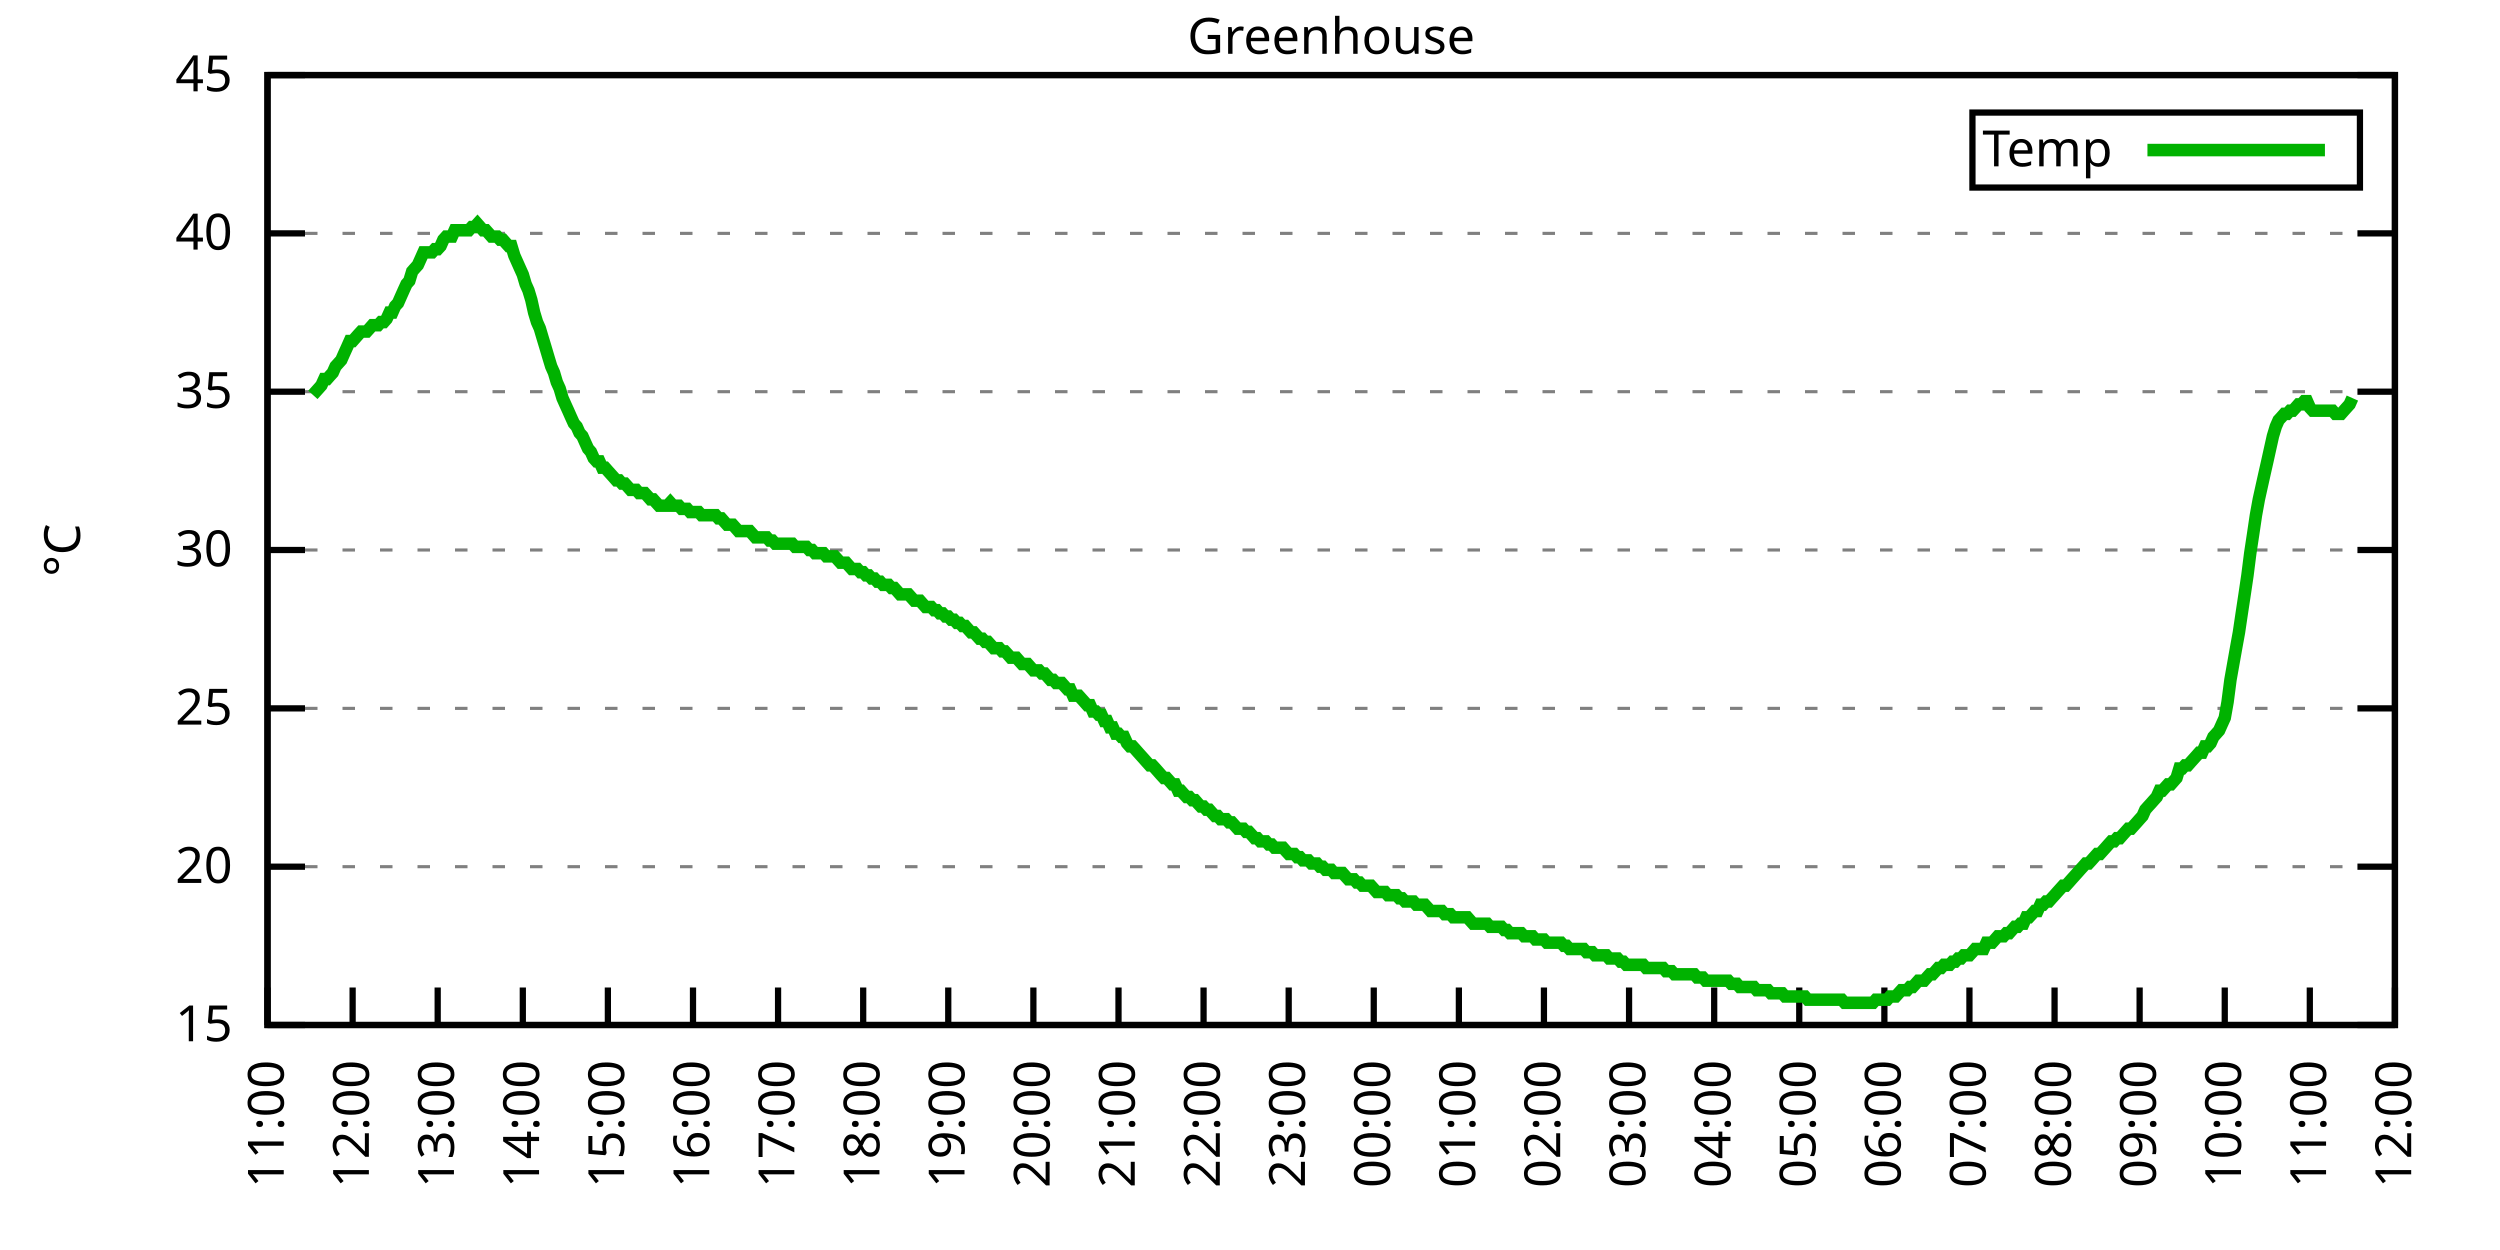
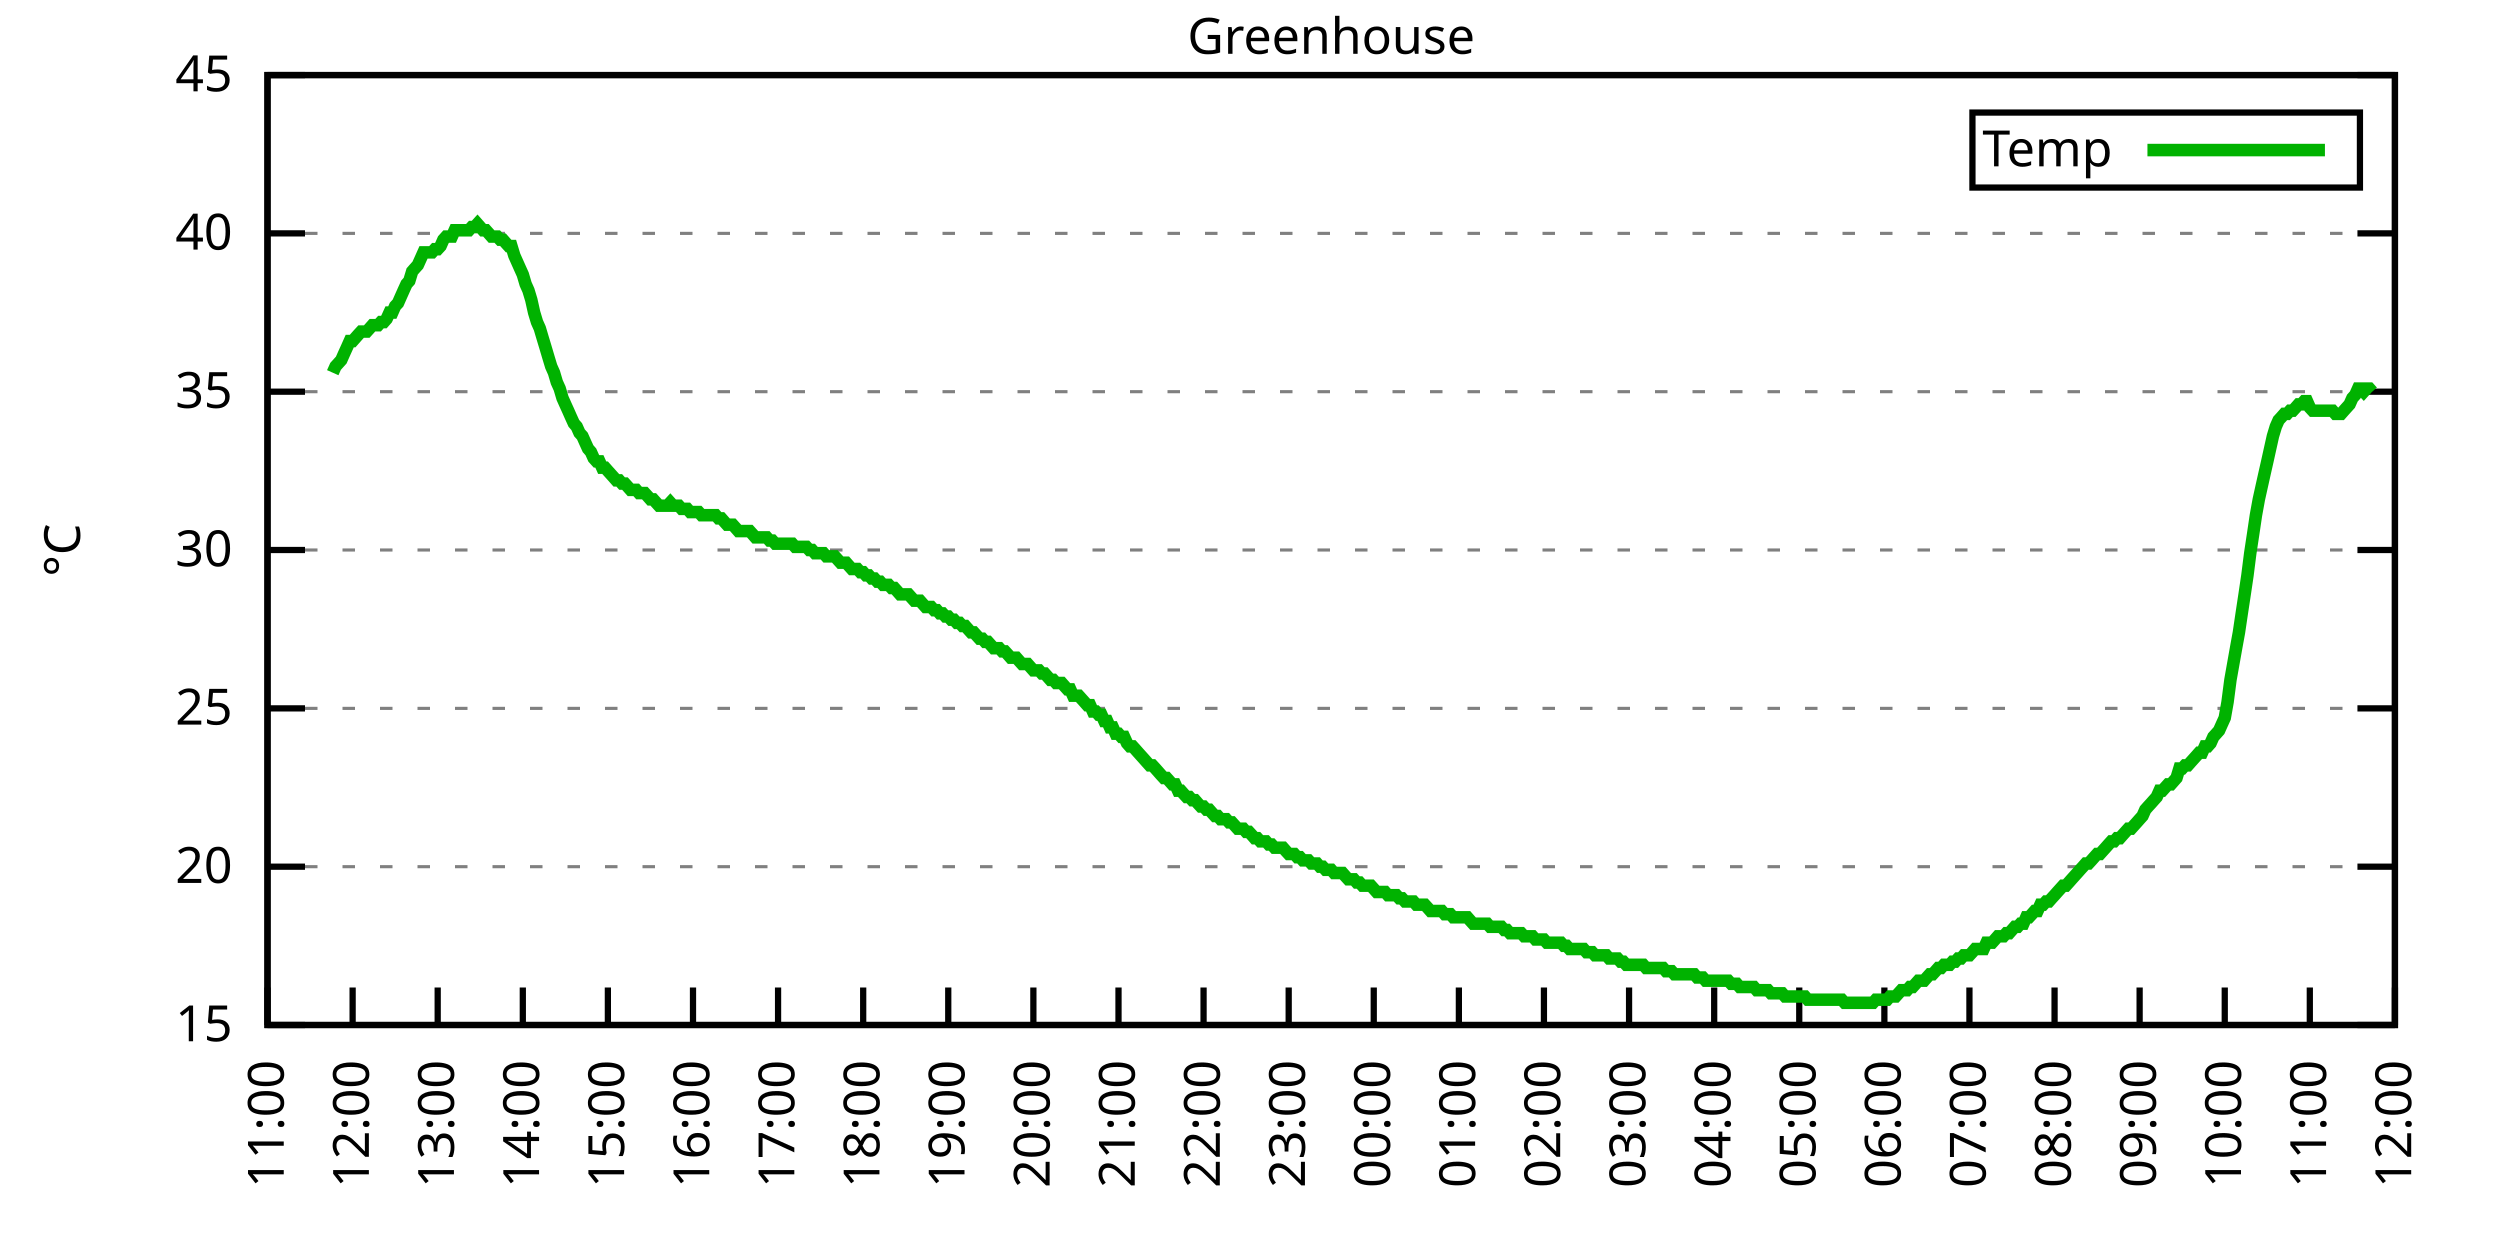
<svg xmlns="http://www.w3.org/2000/svg" xmlns:xlink="http://www.w3.org/1999/xlink" width="400" height="200" viewBox="0 0 400 200">
  <g id="gnuplot_canvas">
    <rect x="0" y="0" width="400" height="200" fill="none" />
    <defs>
      <circle id="gpDot" r="0.5" stroke-width="0.5" stroke="currentColor" />
      <path id="gpPt0" stroke-width="0.333" stroke="currentColor" d="M-1,0 h2 M0,-1 v2" />
      <path id="gpPt1" stroke-width="0.333" stroke="currentColor" d="M-1,-1 L1,1 M1,-1 L-1,1" />
      <path id="gpPt2" stroke-width="0.333" stroke="currentColor" d="M-1,0 L1,0 M0,-1 L0,1 M-1,-1 L1,1 M-1,1 L1,-1" />
      <rect id="gpPt3" stroke-width="0.333" stroke="currentColor" x="-1" y="-1" width="2" height="2" />
      <rect id="gpPt4" stroke-width="0.333" stroke="currentColor" fill="currentColor" x="-1" y="-1" width="2" height="2" />
      <circle id="gpPt5" stroke-width="0.333" stroke="currentColor" cx="0" cy="0" r="1" />
      <use xlink:href="#gpPt5" id="gpPt6" fill="currentColor" stroke="none" />
      <path id="gpPt7" stroke-width="0.333" stroke="currentColor" d="M0,-1.33 L-1.33,0.67 L1.33,0.67 z" />
      <use xlink:href="#gpPt7" id="gpPt8" fill="currentColor" stroke="none" />
      <use xlink:href="#gpPt7" id="gpPt9" stroke="currentColor" transform="rotate(180)" />
      <use xlink:href="#gpPt9" id="gpPt10" fill="currentColor" stroke="none" />
      <use xlink:href="#gpPt3" id="gpPt11" stroke="currentColor" transform="rotate(45)" />
      <use xlink:href="#gpPt11" id="gpPt12" fill="currentColor" stroke="none" />
      <path id="gpPt13" stroke-width="0.333" stroke="currentColor" d="M0,1.330 L1.265,0.411 L0.782,-1.067 L-0.782,-1.076 L-1.265,0.411 z" />
      <use xlink:href="#gpPt13" id="gpPt14" fill="currentColor" stroke="none" />
      <filter id="textbox" filterUnits="objectBoundingBox" x="0" y="0" height="1" width="1">
        <feFlood flood-color="white" flood-opacity="1" result="bgnd" />
        <feComposite in="SourceGraphic" in2="bgnd" operator="atop" />
      </filter>
      <filter id="greybox" filterUnits="objectBoundingBox" x="0" y="0" height="1" width="1">
        <feFlood flood-color="lightgrey" flood-opacity="1" result="grey" />
        <feComposite in="SourceGraphic" in2="grey" operator="atop" />
      </filter>
    </defs>
    <g fill="none" color="white" stroke="currentColor" stroke-width="1.00" stroke-linecap="butt" stroke-linejoin="miter">
</g>
    <g fill="none" color="black" stroke="currentColor" stroke-width="1.00" stroke-linecap="butt" stroke-linejoin="miter">
      <g stroke="none" shape-rendering="crispEdges">
        <polygon fill="rgb(255, 255, 255)" points="42.80,164.00 383.18,164.00 383.18,12.02 42.80,12.02 " />
      </g>
    </g>
    <g fill="none" color="black" stroke="currentColor" stroke-width="1.00" stroke-linecap="butt" stroke-linejoin="miter">
</g>
    <g fill="none" color="black" stroke="black" stroke-width="0.50" stroke-linecap="butt" stroke-linejoin="miter">
</g>
    <g fill="none" color="gray" stroke="currentColor" stroke-width="0.50" stroke-linecap="butt" stroke-linejoin="miter">
      <path stroke="gray" stroke-dasharray="2,4" class="gridline" d="M42.80,164.00 L383.19,164.00  " />
    </g>
    <g fill="none" color="gray" stroke="gray" stroke-width="1.00" stroke-linecap="butt" stroke-linejoin="miter">
</g>
    <g fill="none" color="black" stroke="currentColor" stroke-width="1.00" stroke-linecap="butt" stroke-linejoin="miter">
      <path stroke="black" d="M42.80,164.00 L48.80,164.00 M383.19,164.00 L377.19,164.00  " />
      <g transform="translate(37.20,166.60)" stroke="none" fill="black" font-family="Sans" font-size="8.00" text-anchor="end">
        <text>
          <tspan font-family="Sans"> 15</tspan>
        </text>
      </g>
    </g>
    <g fill="none" color="black" stroke="currentColor" stroke-width="1.00" stroke-linecap="butt" stroke-linejoin="miter">
</g>
    <g fill="none" color="black" stroke="black" stroke-width="0.50" stroke-linecap="butt" stroke-linejoin="miter">
</g>
    <g fill="none" color="gray" stroke="currentColor" stroke-width="0.50" stroke-linecap="butt" stroke-linejoin="miter">
      <path stroke="gray" stroke-dasharray="2,4" class="gridline" d="M42.80,138.67 L383.19,138.67  " />
    </g>
    <g fill="none" color="gray" stroke="gray" stroke-width="1.00" stroke-linecap="butt" stroke-linejoin="miter">
</g>
    <g fill="none" color="black" stroke="currentColor" stroke-width="1.00" stroke-linecap="butt" stroke-linejoin="miter">
      <path stroke="black" d="M42.80,138.67 L48.80,138.67 M383.19,138.67 L377.19,138.67  " />
      <g transform="translate(37.20,141.27)" stroke="none" fill="black" font-family="Sans" font-size="8.00" text-anchor="end">
        <text>
          <tspan font-family="Sans"> 20</tspan>
        </text>
      </g>
    </g>
    <g fill="none" color="black" stroke="currentColor" stroke-width="1.00" stroke-linecap="butt" stroke-linejoin="miter">
</g>
    <g fill="none" color="black" stroke="black" stroke-width="0.50" stroke-linecap="butt" stroke-linejoin="miter">
</g>
    <g fill="none" color="gray" stroke="currentColor" stroke-width="0.50" stroke-linecap="butt" stroke-linejoin="miter">
      <path stroke="gray" stroke-dasharray="2,4" class="gridline" d="M42.80,113.34 L383.19,113.34  " />
    </g>
    <g fill="none" color="gray" stroke="gray" stroke-width="1.00" stroke-linecap="butt" stroke-linejoin="miter">
</g>
    <g fill="none" color="black" stroke="currentColor" stroke-width="1.00" stroke-linecap="butt" stroke-linejoin="miter">
      <path stroke="black" d="M42.80,113.34 L48.80,113.34 M383.19,113.34 L377.19,113.34  " />
      <g transform="translate(37.20,115.94)" stroke="none" fill="black" font-family="Sans" font-size="8.00" text-anchor="end">
        <text>
          <tspan font-family="Sans"> 25</tspan>
        </text>
      </g>
    </g>
    <g fill="none" color="black" stroke="currentColor" stroke-width="1.00" stroke-linecap="butt" stroke-linejoin="miter">
</g>
    <g fill="none" color="black" stroke="black" stroke-width="0.50" stroke-linecap="butt" stroke-linejoin="miter">
</g>
    <g fill="none" color="gray" stroke="currentColor" stroke-width="0.50" stroke-linecap="butt" stroke-linejoin="miter">
      <path stroke="gray" stroke-dasharray="2,4" class="gridline" d="M42.80,88.00 L383.19,88.00  " />
    </g>
    <g fill="none" color="gray" stroke="gray" stroke-width="1.00" stroke-linecap="butt" stroke-linejoin="miter">
</g>
    <g fill="none" color="black" stroke="currentColor" stroke-width="1.00" stroke-linecap="butt" stroke-linejoin="miter">
      <path stroke="black" d="M42.80,88.00 L48.80,88.00 M383.19,88.00 L377.19,88.00  " />
      <g transform="translate(37.20,90.60)" stroke="none" fill="black" font-family="Sans" font-size="8.00" text-anchor="end">
        <text>
          <tspan font-family="Sans"> 30</tspan>
        </text>
      </g>
    </g>
    <g fill="none" color="black" stroke="currentColor" stroke-width="1.00" stroke-linecap="butt" stroke-linejoin="miter">
</g>
    <g fill="none" color="black" stroke="black" stroke-width="0.50" stroke-linecap="butt" stroke-linejoin="miter">
</g>
    <g fill="none" color="gray" stroke="currentColor" stroke-width="0.50" stroke-linecap="butt" stroke-linejoin="miter">
      <path stroke="gray" stroke-dasharray="2,4" class="gridline" d="M42.80,62.67 L383.19,62.67  " />
    </g>
    <g fill="none" color="gray" stroke="gray" stroke-width="1.00" stroke-linecap="butt" stroke-linejoin="miter">
</g>
    <g fill="none" color="black" stroke="currentColor" stroke-width="1.00" stroke-linecap="butt" stroke-linejoin="miter">
      <path stroke="black" d="M42.80,62.67 L48.80,62.67 M383.19,62.67 L377.19,62.67  " />
      <g transform="translate(37.20,65.27)" stroke="none" fill="black" font-family="Sans" font-size="8.00" text-anchor="end">
        <text>
          <tspan font-family="Sans"> 35</tspan>
        </text>
      </g>
    </g>
    <g fill="none" color="black" stroke="currentColor" stroke-width="1.00" stroke-linecap="butt" stroke-linejoin="miter">
</g>
    <g fill="none" color="black" stroke="black" stroke-width="0.50" stroke-linecap="butt" stroke-linejoin="miter">
</g>
    <g fill="none" color="gray" stroke="currentColor" stroke-width="0.50" stroke-linecap="butt" stroke-linejoin="miter">
      <path stroke="gray" stroke-dasharray="2,4" class="gridline" d="M42.80,37.34 L383.19,37.34  " />
    </g>
    <g fill="none" color="gray" stroke="gray" stroke-width="1.00" stroke-linecap="butt" stroke-linejoin="miter">
</g>
    <g fill="none" color="black" stroke="currentColor" stroke-width="1.00" stroke-linecap="butt" stroke-linejoin="miter">
      <path stroke="black" d="M42.80,37.34 L48.80,37.34 M383.19,37.34 L377.19,37.34  " />
      <g transform="translate(37.20,39.94)" stroke="none" fill="black" font-family="Sans" font-size="8.00" text-anchor="end">
        <text>
          <tspan font-family="Sans"> 40</tspan>
        </text>
      </g>
    </g>
    <g fill="none" color="black" stroke="currentColor" stroke-width="1.00" stroke-linecap="butt" stroke-linejoin="miter">
</g>
    <g fill="none" color="black" stroke="black" stroke-width="0.50" stroke-linecap="butt" stroke-linejoin="miter">
</g>
    <g fill="none" color="gray" stroke="currentColor" stroke-width="0.50" stroke-linecap="butt" stroke-linejoin="miter">
      <path stroke="gray" stroke-dasharray="2,4" class="gridline" d="M42.80,12.01 L383.19,12.01  " />
    </g>
    <g fill="none" color="gray" stroke="gray" stroke-width="1.00" stroke-linecap="butt" stroke-linejoin="miter">
</g>
    <g fill="none" color="black" stroke="currentColor" stroke-width="1.00" stroke-linecap="butt" stroke-linejoin="miter">
      <path stroke="black" d="M42.80,12.01 L48.80,12.01 M383.19,12.01 L377.19,12.01  " />
      <g transform="translate(37.20,14.61)" stroke="none" fill="black" font-family="Sans" font-size="8.00" text-anchor="end">
        <text>
          <tspan font-family="Sans"> 45</tspan>
        </text>
      </g>
    </g>
    <g fill="none" color="black" stroke="currentColor" stroke-width="1.00" stroke-linecap="butt" stroke-linejoin="miter">
      <path stroke="black" d="M42.80,164.00 L42.80,158.00  " />
      <g transform="translate(45.40,169.60) rotate(270.00)" stroke="none" fill="black" font-family="Sans" font-size="8.00" text-anchor="end">
        <text>
          <tspan font-family="Sans">11:00</tspan>
        </text>
      </g>
    </g>
    <g fill="none" color="black" stroke="currentColor" stroke-width="1.00" stroke-linecap="butt" stroke-linejoin="miter">
      <path stroke="black" d="M56.42,164.00 L56.42,158.00  " />
      <g transform="translate(59.02,169.60) rotate(270.00)" stroke="none" fill="black" font-family="Sans" font-size="8.00" text-anchor="end">
        <text>
          <tspan font-family="Sans">12:00</tspan>
        </text>
      </g>
    </g>
    <g fill="none" color="black" stroke="currentColor" stroke-width="1.00" stroke-linecap="butt" stroke-linejoin="miter">
      <path stroke="black" d="M70.03,164.00 L70.03,158.00  " />
      <g transform="translate(72.63,169.60) rotate(270.00)" stroke="none" fill="black" font-family="Sans" font-size="8.00" text-anchor="end">
        <text>
          <tspan font-family="Sans">13:00</tspan>
        </text>
      </g>
    </g>
    <g fill="none" color="black" stroke="currentColor" stroke-width="1.00" stroke-linecap="butt" stroke-linejoin="miter">
      <path stroke="black" d="M83.65,164.00 L83.65,158.00  " />
      <g transform="translate(86.25,169.60) rotate(270.00)" stroke="none" fill="black" font-family="Sans" font-size="8.00" text-anchor="end">
        <text>
          <tspan font-family="Sans">14:00</tspan>
        </text>
      </g>
    </g>
    <g fill="none" color="black" stroke="currentColor" stroke-width="1.00" stroke-linecap="butt" stroke-linejoin="miter">
      <path stroke="black" d="M97.26,164.00 L97.26,158.00  " />
      <g transform="translate(99.86,169.60) rotate(270.00)" stroke="none" fill="black" font-family="Sans" font-size="8.00" text-anchor="end">
        <text>
          <tspan font-family="Sans">15:00</tspan>
        </text>
      </g>
    </g>
    <g fill="none" color="black" stroke="currentColor" stroke-width="1.00" stroke-linecap="butt" stroke-linejoin="miter">
      <path stroke="black" d="M110.88,164.00 L110.88,158.00  " />
      <g transform="translate(113.48,169.60) rotate(270.00)" stroke="none" fill="black" font-family="Sans" font-size="8.00" text-anchor="end">
        <text>
          <tspan font-family="Sans">16:00</tspan>
        </text>
      </g>
    </g>
    <g fill="none" color="black" stroke="currentColor" stroke-width="1.00" stroke-linecap="butt" stroke-linejoin="miter">
      <path stroke="black" d="M124.49,164.00 L124.49,158.00  " />
      <g transform="translate(127.09,169.60) rotate(270.00)" stroke="none" fill="black" font-family="Sans" font-size="8.00" text-anchor="end">
        <text>
          <tspan font-family="Sans">17:00</tspan>
        </text>
      </g>
    </g>
    <g fill="none" color="black" stroke="currentColor" stroke-width="1.00" stroke-linecap="butt" stroke-linejoin="miter">
      <path stroke="black" d="M138.11,164.00 L138.11,158.00  " />
      <g transform="translate(140.71,169.60) rotate(270.00)" stroke="none" fill="black" font-family="Sans" font-size="8.00" text-anchor="end">
        <text>
          <tspan font-family="Sans">18:00</tspan>
        </text>
      </g>
    </g>
    <g fill="none" color="black" stroke="currentColor" stroke-width="1.00" stroke-linecap="butt" stroke-linejoin="miter">
      <path stroke="black" d="M151.72,164.00 L151.72,158.00  " />
      <g transform="translate(154.32,169.60) rotate(270.00)" stroke="none" fill="black" font-family="Sans" font-size="8.00" text-anchor="end">
        <text>
          <tspan font-family="Sans">19:00</tspan>
        </text>
      </g>
    </g>
    <g fill="none" color="black" stroke="currentColor" stroke-width="1.00" stroke-linecap="butt" stroke-linejoin="miter">
      <path stroke="black" d="M165.34,164.00 L165.34,158.00  " />
      <g transform="translate(167.94,169.60) rotate(270.00)" stroke="none" fill="black" font-family="Sans" font-size="8.00" text-anchor="end">
        <text>
          <tspan font-family="Sans">20:00</tspan>
        </text>
      </g>
    </g>
    <g fill="none" color="black" stroke="currentColor" stroke-width="1.00" stroke-linecap="butt" stroke-linejoin="miter">
      <path stroke="black" d="M178.96,164.00 L178.96,158.00  " />
      <g transform="translate(181.56,169.60) rotate(270.00)" stroke="none" fill="black" font-family="Sans" font-size="8.00" text-anchor="end">
        <text>
          <tspan font-family="Sans">21:00</tspan>
        </text>
      </g>
    </g>
    <g fill="none" color="black" stroke="currentColor" stroke-width="1.00" stroke-linecap="butt" stroke-linejoin="miter">
      <path stroke="black" d="M192.57,164.00 L192.57,158.00  " />
      <g transform="translate(195.17,169.60) rotate(270.00)" stroke="none" fill="black" font-family="Sans" font-size="8.00" text-anchor="end">
        <text>
          <tspan font-family="Sans">22:00</tspan>
        </text>
      </g>
    </g>
    <g fill="none" color="black" stroke="currentColor" stroke-width="1.00" stroke-linecap="butt" stroke-linejoin="miter">
      <path stroke="black" d="M206.19,164.00 L206.19,158.00  " />
      <g transform="translate(208.79,169.60) rotate(270.00)" stroke="none" fill="black" font-family="Sans" font-size="8.00" text-anchor="end">
        <text>
          <tspan font-family="Sans">23:00</tspan>
        </text>
      </g>
    </g>
    <g fill="none" color="black" stroke="currentColor" stroke-width="1.00" stroke-linecap="butt" stroke-linejoin="miter">
      <path stroke="black" d="M219.80,164.00 L219.80,158.00  " />
      <g transform="translate(222.40,169.60) rotate(270.00)" stroke="none" fill="black" font-family="Sans" font-size="8.00" text-anchor="end">
        <text>
          <tspan font-family="Sans">00:00</tspan>
        </text>
      </g>
    </g>
    <g fill="none" color="black" stroke="currentColor" stroke-width="1.00" stroke-linecap="butt" stroke-linejoin="miter">
      <path stroke="black" d="M233.42,164.00 L233.42,158.00  " />
      <g transform="translate(236.02,169.60) rotate(270.00)" stroke="none" fill="black" font-family="Sans" font-size="8.00" text-anchor="end">
        <text>
          <tspan font-family="Sans">01:00</tspan>
        </text>
      </g>
    </g>
    <g fill="none" color="black" stroke="currentColor" stroke-width="1.00" stroke-linecap="butt" stroke-linejoin="miter">
      <path stroke="black" d="M247.03,164.00 L247.03,158.00  " />
      <g transform="translate(249.63,169.60) rotate(270.00)" stroke="none" fill="black" font-family="Sans" font-size="8.00" text-anchor="end">
        <text>
          <tspan font-family="Sans">02:00</tspan>
        </text>
      </g>
    </g>
    <g fill="none" color="black" stroke="currentColor" stroke-width="1.00" stroke-linecap="butt" stroke-linejoin="miter">
      <path stroke="black" d="M260.65,164.00 L260.65,158.00  " />
      <g transform="translate(263.25,169.60) rotate(270.00)" stroke="none" fill="black" font-family="Sans" font-size="8.00" text-anchor="end">
        <text>
          <tspan font-family="Sans">03:00</tspan>
        </text>
      </g>
    </g>
    <g fill="none" color="black" stroke="currentColor" stroke-width="1.00" stroke-linecap="butt" stroke-linejoin="miter">
      <path stroke="black" d="M274.27,164.00 L274.27,158.00  " />
      <g transform="translate(276.87,169.60) rotate(270.00)" stroke="none" fill="black" font-family="Sans" font-size="8.00" text-anchor="end">
        <text>
          <tspan font-family="Sans">04:00</tspan>
        </text>
      </g>
    </g>
    <g fill="none" color="black" stroke="currentColor" stroke-width="1.00" stroke-linecap="butt" stroke-linejoin="miter">
      <path stroke="black" d="M287.88,164.00 L287.88,158.00  " />
      <g transform="translate(290.48,169.60) rotate(270.00)" stroke="none" fill="black" font-family="Sans" font-size="8.00" text-anchor="end">
        <text>
          <tspan font-family="Sans">05:00</tspan>
        </text>
      </g>
    </g>
    <g fill="none" color="black" stroke="currentColor" stroke-width="1.00" stroke-linecap="butt" stroke-linejoin="miter">
      <path stroke="black" d="M301.50,164.00 L301.50,158.00  " />
      <g transform="translate(304.10,169.60) rotate(270.00)" stroke="none" fill="black" font-family="Sans" font-size="8.00" text-anchor="end">
        <text>
          <tspan font-family="Sans">06:00</tspan>
        </text>
      </g>
    </g>
    <g fill="none" color="black" stroke="currentColor" stroke-width="1.00" stroke-linecap="butt" stroke-linejoin="miter">
      <path stroke="black" d="M315.11,164.00 L315.11,158.00  " />
      <g transform="translate(317.71,169.60) rotate(270.00)" stroke="none" fill="black" font-family="Sans" font-size="8.00" text-anchor="end">
        <text>
          <tspan font-family="Sans">07:00</tspan>
        </text>
      </g>
    </g>
    <g fill="none" color="black" stroke="currentColor" stroke-width="1.00" stroke-linecap="butt" stroke-linejoin="miter">
      <path stroke="black" d="M328.73,164.00 L328.73,158.00  " />
      <g transform="translate(331.33,169.60) rotate(270.00)" stroke="none" fill="black" font-family="Sans" font-size="8.00" text-anchor="end">
        <text>
          <tspan font-family="Sans">08:00</tspan>
        </text>
      </g>
    </g>
    <g fill="none" color="black" stroke="currentColor" stroke-width="1.00" stroke-linecap="butt" stroke-linejoin="miter">
      <path stroke="black" d="M342.34,164.00 L342.34,158.00  " />
      <g transform="translate(344.94,169.60) rotate(270.00)" stroke="none" fill="black" font-family="Sans" font-size="8.00" text-anchor="end">
        <text>
          <tspan font-family="Sans">09:00</tspan>
        </text>
      </g>
    </g>
    <g fill="none" color="black" stroke="currentColor" stroke-width="1.00" stroke-linecap="butt" stroke-linejoin="miter">
      <path stroke="black" d="M355.96,164.00 L355.96,158.00  " />
      <g transform="translate(358.56,169.60) rotate(270.00)" stroke="none" fill="black" font-family="Sans" font-size="8.00" text-anchor="end">
        <text>
          <tspan font-family="Sans">10:00</tspan>
        </text>
      </g>
    </g>
    <g fill="none" color="black" stroke="currentColor" stroke-width="1.00" stroke-linecap="butt" stroke-linejoin="miter">
      <path stroke="black" d="M369.57,164.00 L369.57,158.00  " />
      <g transform="translate(372.17,169.60) rotate(270.00)" stroke="none" fill="black" font-family="Sans" font-size="8.00" text-anchor="end">
        <text>
          <tspan font-family="Sans">11:00</tspan>
        </text>
      </g>
    </g>
    <g fill="none" color="black" stroke="currentColor" stroke-width="1.00" stroke-linecap="butt" stroke-linejoin="miter">
      <path stroke="black" d="M383.19,164.00 L383.19,158.00  " />
      <g transform="translate(385.79,169.60) rotate(270.00)" stroke="none" fill="black" font-family="Sans" font-size="8.00" text-anchor="end">
        <text>
          <tspan font-family="Sans">12:00</tspan>
        </text>
      </g>
    </g>
    <g fill="none" color="black" stroke="currentColor" stroke-width="1.00" stroke-linecap="butt" stroke-linejoin="miter">
</g>
    <g fill="none" color="black" stroke="currentColor" stroke-width="1.00" stroke-linecap="butt" stroke-linejoin="miter">
      <path stroke="black" d="M42.80,12.01 L42.80,164.00 L383.19,164.00 L383.19,12.01 L42.80,12.01 Z  " />
    </g>
    <g fill="none" color="black" stroke="currentColor" stroke-width="1.00" stroke-linecap="butt" stroke-linejoin="miter">
</g>
    <g fill="none" color="black" stroke="currentColor" stroke-width="1.00" stroke-linecap="butt" stroke-linejoin="miter">
      <path stroke="black" d="M315.59,30.01 L315.59,18.01 L377.59,18.01 L377.59,30.01 L315.59,30.01 Z  " />
    </g>
    <g id="Greenhouse_plot_1">
      <g fill="none" color="white" stroke="black" stroke-width="2.00" stroke-linecap="butt" stroke-linejoin="miter">
</g>
      <g fill="none" color="black" stroke="currentColor" stroke-width="2.00" stroke-linecap="butt" stroke-linejoin="miter">
        <g transform="translate(337.99,26.61)" stroke="none" fill="black" font-family="Sans" font-size="8.00" text-anchor="end">
          <text>
            <tspan font-family="Sans">Temp</tspan>
          </text>
        </g>
      </g>
      <g fill="none" color="black" stroke="currentColor" stroke-width="2.00" stroke-linecap="butt" stroke-linejoin="miter">
-         <path stroke="rgb(  0, 178,   0)" d="M343.59,24.01 L371.99,24.01 M50.06,63.18 L50.52,62.67 L50.97,62.17 L51.42,61.66 L51.88,60.65 L52.33,60.65   L52.78,60.14 L53.24,59.63 L53.69,58.62 L54.15,58.11 L54.60,57.61 L55.05,56.59 L55.51,55.58 L55.96,54.57   L56.42,54.57 L56.87,54.06 L57.32,53.55 L57.78,53.05 L58.23,53.05 L58.68,53.05 L59.14,52.54 L59.59,52.03   L60.05,52.03 L60.50,52.03 L60.95,51.53 L61.41,51.53 L61.86,51.02 L62.32,50.01 L62.77,50.01 L63.22,48.99   L63.68,48.49 L64.13,47.47 L64.58,46.46 L65.04,45.45 L65.49,44.94 L65.95,43.42 L66.40,42.91 L66.85,42.41   L67.31,41.39 L67.76,40.38 L68.22,40.38 L68.67,40.38 L69.12,40.38 L69.58,39.87 L70.03,39.87 L70.49,39.37   L70.94,38.35 L71.39,37.85 L71.85,37.85 L72.30,37.85 L72.75,36.84 L73.21,36.84 L73.66,36.84 L74.12,36.84   L74.57,36.84 L75.02,36.84 L75.48,36.33 L75.93,36.33 L76.39,35.82 L76.84,36.33 L77.29,36.84 L77.75,36.84   L78.20,37.34 L78.65,37.85 L79.11,37.85 L79.56,37.85 L80.02,38.35 L80.47,38.35 L80.92,38.86 L81.38,39.37   L81.83,39.37 L82.29,40.89 L82.74,41.90 L83.19,42.91 L83.65,43.93 L84.10,45.45 L84.55,46.46 L85.01,47.98   L85.46,50.01 L85.92,51.53 L86.37,52.54 L86.82,54.06 L87.28,55.58 L87.73,57.10 L88.19,58.62 L88.64,59.63   L89.09,61.15 L89.55,62.17 L90.00,63.69 L90.45,64.70 L90.91,65.71 L91.36,66.73 L91.82,67.74 L92.27,68.25   L92.72,69.26 L93.18,69.77 L93.63,70.78 L94.09,71.79 L94.54,72.30 L94.99,73.31 L95.45,73.82 L95.90,73.82   L96.35,74.83 L96.81,74.83 L97.26,75.34 L97.72,75.85 L98.17,76.35 L98.62,76.86 L99.08,76.86 L99.53,77.37   L99.99,77.37 L100.44,77.87 L100.89,78.38 L101.35,78.38 L101.80,78.38 L102.25,78.89 L102.71,78.89 L103.16,78.89   L103.62,79.39 L104.07,79.90 L104.52,79.90 L104.98,80.41 L105.43,80.91 L105.89,80.91 L106.34,80.91 L106.79,80.91   L107.25,80.41 L107.70,80.91 L108.15,80.91 L108.61,80.91 L109.06,81.42 L109.52,81.42 L109.97,81.42 L110.42,81.93   L110.88,81.93 L111.33,81.93 L111.79,81.93 L112.24,82.43 L112.69,82.43 L113.15,82.43 L113.60,82.43 L114.05,82.43   L114.51,82.43 L114.96,82.94 L115.42,82.94 L115.87,83.45 L116.32,83.95 L116.78,83.95 L117.23,83.95 L117.69,84.46   L118.14,84.97 L118.59,84.97 L119.05,84.97 L119.50,84.97 L119.96,84.97 L120.41,85.47 L120.86,85.98 L121.32,85.98   L121.77,85.98 L122.22,85.98 L122.68,85.98 L123.13,86.49 L123.59,86.49 L124.04,86.99 L124.49,86.99 L124.95,86.99   L125.40,86.99 L125.86,86.99 L126.31,86.99 L126.76,86.99 L127.22,87.50 L127.67,87.50 L128.12,87.50 L128.58,87.50   L129.03,87.50 L129.49,88.00 L129.94,88.00 L130.39,88.51 L130.85,88.51 L131.30,88.51 L131.76,88.51 L132.21,89.02   L132.66,89.02 L133.12,89.02 L133.57,89.02 L134.02,89.52 L134.48,90.03 L134.93,90.03 L135.39,90.03 L135.84,90.54   L136.29,91.04 L136.75,91.04 L137.20,91.04 L137.66,91.55 L138.11,91.55 L138.56,92.06 L139.02,92.06 L139.47,92.56   L139.92,92.56 L140.38,93.07 L140.83,93.07 L141.29,93.58 L141.74,93.58 L142.19,93.58 L142.65,94.08 L143.10,94.08   L143.56,94.59 L144.01,95.10 L144.46,95.10 L144.92,95.10 L145.37,95.10 L145.82,95.60 L146.28,96.11 L146.73,96.11   L147.19,96.11 L147.64,96.62 L148.09,97.12 L148.55,97.12 L149.00,97.12 L149.46,97.63 L149.91,97.63 L150.36,98.14   L150.82,98.14 L151.27,98.64 L151.72,98.64 L152.18,99.15 L152.63,99.15 L153.09,99.66 L153.54,99.66 L153.99,100.16   L154.45,100.16 L154.90,100.67 L155.36,101.18 L155.81,101.18 L156.26,101.68 L156.72,102.19 L157.17,102.19 L157.62,102.70   L158.08,102.70 L158.53,103.20 L158.99,103.71 L159.44,103.71 L159.89,103.71 L160.35,104.22 L160.80,104.22 L161.26,104.72   L161.71,105.23 L162.16,105.23 L162.62,105.23 L163.07,105.74 L163.52,106.24 L163.98,106.24 L164.43,106.24 L165.34,107.26   L165.79,107.26 L166.25,107.26 L166.70,107.76 L167.16,107.76 L167.61,108.27 L168.06,108.78 L168.52,108.78 L168.97,109.28   L169.43,109.28 L169.88,109.28 L170.33,109.79 L170.79,110.30 L171.24,110.30 L171.69,111.31 L172.15,111.31 L172.60,111.31   L173.06,111.82 L173.51,112.32 L173.96,112.83 L174.42,112.83 L174.87,113.84 L175.33,113.84 L175.78,114.35 L176.23,114.35   L176.69,115.36 L177.14,115.36 L177.59,116.38 L178.05,116.38 L178.50,117.39 L178.96,117.39 L179.41,117.90 L179.86,117.90   L180.32,118.91 L180.77,119.42 L181.23,119.42 L181.68,119.92 L182.13,120.43 L182.59,120.94 L183.04,121.44 L183.49,121.95   L183.95,122.46 L184.40,122.46 L184.86,122.96 L185.31,123.47 L185.76,123.98 L186.22,124.48 L186.67,124.48 L187.13,124.99   L187.58,125.50 L188.03,125.50 L188.49,126.51 L188.94,126.51 L189.39,127.02 L189.85,127.52 L190.30,127.52 L190.76,128.03   L191.21,128.03 L191.66,128.54 L192.12,129.04 L192.57,129.04 L193.03,129.55 L193.48,129.55 L193.93,130.06 L194.39,130.56   L194.84,130.56 L195.29,131.07 L195.75,131.07 L196.20,131.07 L196.66,131.58 L197.11,131.58 L197.56,132.08 L198.02,132.59   L198.47,132.59 L198.93,132.59 L199.38,133.10 L199.83,133.10 L200.29,133.60 L200.74,134.11 L201.19,134.11 L201.65,134.62   L202.10,134.62 L202.56,134.62 L203.01,135.12 L203.46,135.12 L203.92,135.63 L204.37,135.63 L204.83,135.63 L205.28,135.63   L205.73,136.14 L206.19,136.64 L206.64,136.64 L207.09,136.64 L207.55,137.15 L208.00,137.15 L208.46,137.66 L208.91,137.66   L209.36,137.66 L209.82,138.16 L210.27,138.16 L210.73,138.16 L211.18,138.67 L211.63,138.67 L212.09,139.17 L212.54,139.17   L213.00,139.17 L213.45,139.68 L213.90,139.68 L214.36,139.68 L214.81,139.68 L215.26,140.19 L215.72,140.69 L216.17,140.69   L216.63,140.69 L217.08,141.20 L217.53,141.20 L217.99,141.71 L218.44,141.71 L218.90,141.71 L219.35,141.71 L219.80,142.21   L220.26,142.72 L220.71,142.72 L221.16,142.72 L221.62,142.72 L222.07,143.23 L222.53,143.23 L222.98,143.23 L223.43,143.23   L223.89,143.73 L224.34,143.73 L224.80,144.24 L225.25,144.24 L225.70,144.24 L226.16,144.24 L226.61,144.75 L227.06,144.75   L227.52,144.75 L227.97,144.75 L228.43,145.25 L228.88,145.76 L229.33,145.76 L229.79,145.76 L230.24,145.76 L230.70,145.76   L231.15,146.27 L231.60,146.27 L232.06,146.27 L232.51,146.77 L232.96,146.77 L233.42,146.77 L233.87,146.77 L234.33,146.77   L234.78,146.77 L235.23,147.28 L235.69,147.79 L236.14,147.79 L236.60,147.79 L237.05,147.79 L237.50,147.79 L237.96,147.79   L238.41,148.29 L238.86,148.29 L239.32,148.29 L239.77,148.29 L240.23,148.29 L240.68,148.80 L241.13,148.80 L241.59,149.31   L242.04,149.31 L242.50,149.31 L242.95,149.31 L243.40,149.31 L243.86,149.81 L244.31,149.81 L244.76,149.81 L245.22,149.81   L245.67,150.32 L246.13,150.32 L246.58,150.32 L247.03,150.32 L247.49,150.83 L247.94,150.83 L248.40,150.83 L248.85,150.83   L249.30,150.83 L249.76,150.83 L250.21,151.33 L250.66,151.33 L251.12,151.84 L251.57,151.84 L252.03,151.84 L252.48,151.84   L252.93,151.84 L253.39,151.84 L253.84,152.35 L254.30,152.35 L254.75,152.35 L255.20,152.85 L255.66,152.85 L256.11,152.85   L256.56,152.85 L257.02,152.85 L257.47,153.36 L257.93,153.36 L258.38,153.36 L258.83,153.36 L259.29,153.87 L259.74,153.87   L260.20,154.37 L260.65,154.37 L261.10,154.37 L261.56,154.37 L262.01,154.37 L262.47,154.37 L262.92,154.37 L263.37,154.88   L263.83,154.88 L264.28,154.88 L264.73,154.88 L265.19,154.88 L265.64,154.88 L266.10,154.88 L266.55,155.39 L267.00,155.39   L267.46,155.39 L267.91,155.89 L268.37,155.89 L268.82,155.89 L269.27,155.89 L269.73,155.89 L270.18,155.89 L270.63,155.89   L271.09,155.89 L271.54,156.40 L272.00,156.40 L272.45,156.40 L272.90,156.91 L273.36,156.91 L273.81,156.91 L274.27,156.91   L274.72,156.91 L275.17,156.91 L275.63,156.91 L276.08,156.91 L276.53,156.91 L276.99,157.41 L277.44,157.41 L277.90,157.41   L278.35,157.92 L278.80,157.92 L279.26,157.92 L279.71,157.92 L280.17,157.92 L280.62,157.92 L281.07,158.43 L281.53,158.43   L281.98,158.43 L282.43,158.43 L282.89,158.43 L283.34,158.93 L283.80,158.93 L284.25,158.93 L284.70,158.93 L285.16,158.93   L285.61,159.44 L286.07,159.44 L286.52,159.44 L286.97,159.44 L287.43,159.44 L287.88,159.44 L288.33,159.44 L288.79,159.44   L289.24,159.95 L289.70,159.95 L290.15,159.95 L290.60,159.95 L291.06,159.95 L291.51,159.95 L291.97,159.95 L292.42,159.95   L292.87,159.95 L293.33,159.95 L293.78,159.95 L294.23,159.95 L294.69,159.95 L295.14,160.45 L295.60,160.45 L296.05,160.45   L296.50,160.45 L296.96,160.45 L297.41,160.45 L297.87,160.45 L298.32,160.45 L298.77,160.45 L299.23,160.45 L299.68,160.45   L300.13,159.95 L300.59,159.95 L301.04,159.95 L301.50,159.95 L301.95,159.95 L302.40,159.44 L302.86,159.44 L303.31,159.44   L303.77,158.93 L304.22,158.43 L304.67,158.43 L305.13,158.43 L305.58,157.92 L306.03,157.92 L306.49,157.41 L306.94,156.91   L307.40,156.91 L307.85,156.91 L308.30,156.40 L308.76,155.89 L309.21,155.89 L309.67,155.39 L310.12,154.88 L310.57,154.88   L311.03,154.37 L311.48,154.37 L311.94,154.37 L312.39,153.87 L312.84,153.87 L313.30,153.36 L313.75,153.36 L314.20,152.85   L314.66,152.85 L315.11,152.85 L315.57,152.35 L316.02,151.84 L316.47,151.84 L316.93,151.84 L317.38,151.84 L317.84,150.83   L318.29,150.83 L318.74,150.83 L319.20,150.32 L319.65,149.81 L320.10,149.81 L320.56,149.81 L321.01,149.31 L321.47,149.31   L321.92,148.80 L322.37,148.29 L322.83,148.29 L323.28,147.79 L323.74,147.79 L324.19,146.77 L324.64,146.77 L325.10,146.27   L325.55,145.76 L326.00,145.76 L326.46,144.75 L326.91,144.75 L327.37,144.24 L327.82,144.24 L328.27,143.73 L328.73,143.23   L329.18,142.72 L329.64,142.21 L330.09,141.71 L330.54,141.71 L331.00,141.20 L331.45,140.69 L331.90,140.19 L332.36,139.68   L332.81,139.17 L333.27,138.67 L333.72,138.16 L334.17,138.16 L334.63,137.66 L335.08,137.15 L335.54,136.64 L335.99,136.64   L336.44,136.14 L336.90,135.63 L337.35,135.12 L337.80,134.62 L338.26,134.62 L338.71,134.11 L339.17,134.11 L339.62,133.60   L340.07,133.10 L340.53,132.59 L340.98,132.59 L341.44,132.08 L341.89,131.58 L342.34,131.07 L342.80,130.56 L343.25,129.55   L343.70,129.04 L344.16,128.54 L344.61,128.03 L345.07,127.52 L345.52,126.51 L345.97,126.51 L346.43,126.00 L346.88,125.50   L347.34,125.50 L347.79,124.99 L348.24,124.48 L348.70,122.96 L349.15,122.96 L349.60,122.46 L350.06,122.46 L350.51,121.95   L350.97,121.44 L351.42,120.94 L351.87,120.43 L352.33,120.43 L352.78,119.42 L353.24,119.42 L353.69,118.91 L354.14,117.90   L354.60,117.39 L355.05,116.88 L355.50,115.87 L355.96,114.86 L356.41,112.32 L356.87,108.78 L357.32,106.24 L357.77,103.71   L358.23,101.18 L358.68,98.14 L359.14,95.10 L359.59,92.06 L360.04,88.51 L360.50,85.47 L360.95,82.43 L361.41,79.90   L361.86,77.87 L362.31,75.85 L362.77,73.82 L363.22,71.79 L363.67,69.77 L364.13,68.25 L364.58,67.23 L365.04,66.73   L365.49,66.22 L365.94,66.22 L366.40,65.71 L366.85,65.71 L367.31,65.21 L367.76,64.70 L368.21,64.70 L368.67,64.19   L369.12,64.19 L369.57,65.21 L370.03,65.71 L370.48,65.71 L370.94,65.71 L371.39,65.71 L371.84,65.71 L372.30,65.71   L372.75,65.71 L373.21,65.71 L373.66,66.22 L374.11,66.22 L374.57,66.22 L375.02,65.71 L375.47,65.21 L375.93,64.70   L376.38,63.69  " />
+         <path stroke="rgb(  0, 178,   0)" d="M343.59,24.01 L371.99,24.01 M53.24,59.63 L53.69,58.62 L54.15,58.11 L54.60,57.61 L55.05,56.59 L55.51,55.58   L55.96,54.57 L56.42,54.57 L56.87,54.06 L57.32,53.55 L57.78,53.05 L58.23,53.05 L58.68,53.05 L59.14,52.54   L59.59,52.03 L60.05,52.03 L60.50,52.03 L60.95,51.53 L61.41,51.53 L61.86,51.02 L62.32,50.01 L62.77,50.01   L63.22,48.99 L63.68,48.49 L64.13,47.47 L64.58,46.46 L65.04,45.45 L65.49,44.94 L65.95,43.42 L66.40,42.91   L66.85,42.41 L67.31,41.39 L67.76,40.38 L68.22,40.38 L68.67,40.38 L69.12,40.38 L69.58,39.87 L70.03,39.87   L70.49,39.37 L70.94,38.35 L71.39,37.85 L71.85,37.85 L72.30,37.85 L72.75,36.84 L73.21,36.84 L73.66,36.84   L74.12,36.84 L74.57,36.84 L75.02,36.84 L75.48,36.33 L75.93,36.33 L76.39,35.82 L76.84,36.33 L77.29,36.84   L77.75,36.84 L78.20,37.34 L78.65,37.85 L79.11,37.85 L79.56,37.85 L80.02,38.35 L80.47,38.35 L80.92,38.86   L81.38,39.37 L81.83,39.37 L82.29,40.89 L82.74,41.90 L83.19,42.91 L83.65,43.93 L84.10,45.45 L84.55,46.46   L85.01,47.98 L85.46,50.01 L85.92,51.53 L86.37,52.54 L86.82,54.06 L87.28,55.58 L87.73,57.10 L88.19,58.62   L88.64,59.63 L89.09,61.15 L89.55,62.17 L90.00,63.69 L90.45,64.70 L90.91,65.71 L91.36,66.73 L91.82,67.74   L92.27,68.25 L92.72,69.26 L93.18,69.77 L93.63,70.78 L94.09,71.79 L94.54,72.30 L94.99,73.31 L95.45,73.82   L95.90,73.82 L96.35,74.83 L96.81,74.83 L97.26,75.34 L97.72,75.85 L98.17,76.35 L98.62,76.86 L99.08,76.86   L99.53,77.37 L99.99,77.37 L100.44,77.87 L100.89,78.38 L101.35,78.38 L101.80,78.38 L102.25,78.89 L102.71,78.89   L103.16,78.89 L103.62,79.39 L104.07,79.90 L104.52,79.90 L104.98,80.41 L105.43,80.91 L105.89,80.91 L106.34,80.91   L106.79,80.91 L107.25,80.41 L107.70,80.91 L108.15,80.91 L108.61,80.91 L109.06,81.42 L109.52,81.42 L109.97,81.42   L110.42,81.93 L110.88,81.93 L111.33,81.93 L111.79,81.93 L112.24,82.43 L112.69,82.43 L113.15,82.43 L113.60,82.43   L114.05,82.43 L114.51,82.43 L114.96,82.94 L115.42,82.94 L115.87,83.45 L116.32,83.95 L116.78,83.95 L117.23,83.95   L117.69,84.46 L118.14,84.97 L118.59,84.97 L119.05,84.97 L119.50,84.97 L119.96,84.97 L120.41,85.47 L120.86,85.98   L121.32,85.98 L121.77,85.98 L122.22,85.98 L122.68,85.98 L123.13,86.49 L123.59,86.49 L124.04,86.99 L124.49,86.99   L124.95,86.99 L125.40,86.99 L125.86,86.99 L126.31,86.99 L126.76,86.99 L127.22,87.50 L127.67,87.50 L128.12,87.50   L128.58,87.50 L129.03,87.50 L129.49,88.00 L129.94,88.00 L130.39,88.51 L130.85,88.51 L131.30,88.51 L131.76,88.51   L132.21,89.02 L132.66,89.02 L133.12,89.02 L133.57,89.02 L134.02,89.52 L134.48,90.03 L134.93,90.03 L135.39,90.03   L135.84,90.54 L136.29,91.04 L136.75,91.04 L137.20,91.04 L137.66,91.55 L138.11,91.55 L138.56,92.06 L139.02,92.06   L139.47,92.56 L139.92,92.56 L140.38,93.07 L140.83,93.07 L141.29,93.58 L141.74,93.58 L142.19,93.58 L142.65,94.08   L143.10,94.08 L143.56,94.59 L144.01,95.10 L144.46,95.10 L144.92,95.10 L145.37,95.10 L145.82,95.60 L146.28,96.11   L146.73,96.11 L147.19,96.11 L147.64,96.62 L148.09,97.12 L148.55,97.12 L149.00,97.12 L149.46,97.63 L149.91,97.63   L150.36,98.14 L150.82,98.14 L151.27,98.64 L151.72,98.64 L152.18,99.15 L152.63,99.15 L153.09,99.66 L153.54,99.66   L153.99,100.16 L154.45,100.16 L154.90,100.67 L155.36,101.18 L155.81,101.18 L156.26,101.68 L156.72,102.19 L157.17,102.19   L157.62,102.70 L158.08,102.70 L158.53,103.20 L158.99,103.71 L159.44,103.71 L159.89,103.71 L160.35,104.22 L160.80,104.22   L161.26,104.72 L161.71,105.23 L162.16,105.23 L162.62,105.23 L163.07,105.74 L163.52,106.24 L163.98,106.24 L164.43,106.24   L165.34,107.26 L165.79,107.26 L166.25,107.26 L166.70,107.76 L167.16,107.76 L167.61,108.27 L168.06,108.78 L168.52,108.78   L168.97,109.28 L169.43,109.28 L169.88,109.28 L170.33,109.79 L170.79,110.30 L171.24,110.30 L171.69,111.31 L172.15,111.31   L172.60,111.31 L173.06,111.82 L173.51,112.32 L173.96,112.83 L174.42,112.83 L174.87,113.84 L175.33,113.84 L175.78,114.35   L176.23,114.35 L176.69,115.36 L177.14,115.36 L177.59,116.38 L178.05,116.38 L178.50,117.39 L178.96,117.39 L179.41,117.90   L179.86,117.90 L180.32,118.91 L180.77,119.42 L181.23,119.42 L181.68,119.92 L182.13,120.43 L182.59,120.94 L183.04,121.44   L183.49,121.95 L183.95,122.46 L184.40,122.46 L184.86,122.96 L185.31,123.47 L185.76,123.98 L186.22,124.48 L186.67,124.48   L187.13,124.99 L187.58,125.50 L188.03,125.50 L188.49,126.51 L188.94,126.51 L189.39,127.02 L189.85,127.52 L190.30,127.52   L190.76,128.03 L191.21,128.03 L191.66,128.54 L192.12,129.04 L192.57,129.04 L193.03,129.55 L193.48,129.55 L193.93,130.06   L194.39,130.56 L194.84,130.56 L195.29,131.07 L195.75,131.07 L196.20,131.07 L196.66,131.58 L197.11,131.58 L197.56,132.08   L198.02,132.59 L198.47,132.59 L198.93,132.59 L199.38,133.10 L199.83,133.10 L200.29,133.60 L200.74,134.11 L201.19,134.11   L201.65,134.62 L202.10,134.62 L202.56,134.62 L203.01,135.12 L203.46,135.12 L203.92,135.63 L204.37,135.63 L204.83,135.63   L205.28,135.63 L205.73,136.14 L206.19,136.64 L206.64,136.64 L207.09,136.64 L207.55,137.15 L208.00,137.15 L208.46,137.66   L208.91,137.66 L209.36,137.66 L209.82,138.16 L210.27,138.16 L210.73,138.16 L211.18,138.67 L211.63,138.67 L212.09,139.17   L212.54,139.17 L213.00,139.17 L213.45,139.68 L213.90,139.68 L214.36,139.68 L214.81,139.68 L215.26,140.19 L215.72,140.69   L216.17,140.69 L216.63,140.69 L217.08,141.20 L217.53,141.20 L217.99,141.71 L218.44,141.71 L218.90,141.71 L219.35,141.71   L219.80,142.21 L220.26,142.72 L220.71,142.72 L221.16,142.72 L221.62,142.72 L222.07,143.23 L222.53,143.23 L222.98,143.23   L223.43,143.23 L223.89,143.73 L224.34,143.73 L224.80,144.24 L225.25,144.24 L225.70,144.24 L226.16,144.24 L226.61,144.75   L227.06,144.75 L227.52,144.75 L227.97,144.75 L228.43,145.25 L228.88,145.76 L229.33,145.76 L229.79,145.76 L230.24,145.76   L230.70,145.76 L231.15,146.27 L231.60,146.27 L232.06,146.27 L232.51,146.77 L232.96,146.77 L233.42,146.77 L233.87,146.77   L234.33,146.77 L234.78,146.77 L235.23,147.28 L235.69,147.79 L236.14,147.79 L236.60,147.79 L237.05,147.79 L237.50,147.79   L237.96,147.79 L238.41,148.29 L238.86,148.29 L239.32,148.29 L239.77,148.29 L240.23,148.29 L240.68,148.80 L241.13,148.80   L241.59,149.31 L242.04,149.31 L242.50,149.31 L242.95,149.31 L243.40,149.31 L243.86,149.81 L244.31,149.81 L244.76,149.81   L245.22,149.81 L245.67,150.32 L246.13,150.32 L246.58,150.32 L247.03,150.32 L247.49,150.83 L247.94,150.83 L248.40,150.83   L248.85,150.83 L249.30,150.83 L249.76,150.83 L250.21,151.33 L250.66,151.33 L251.12,151.84 L251.57,151.84 L252.03,151.84   L252.48,151.84 L252.93,151.84 L253.39,151.84 L253.84,152.35 L254.30,152.35 L254.75,152.35 L255.20,152.85 L255.66,152.85   L256.11,152.85 L256.56,152.85 L257.02,152.85 L257.47,153.36 L257.93,153.36 L258.38,153.36 L258.83,153.36 L259.29,153.87   L259.74,153.87 L260.20,154.37 L260.65,154.37 L261.10,154.37 L261.56,154.37 L262.01,154.37 L262.47,154.37 L262.92,154.37   L263.37,154.88 L263.83,154.88 L264.28,154.88 L264.73,154.88 L265.19,154.88 L265.64,154.88 L266.10,154.88 L266.55,155.39   L267.00,155.39 L267.46,155.39 L267.91,155.89 L268.37,155.89 L268.82,155.89 L269.27,155.89 L269.73,155.89 L270.18,155.89   L270.63,155.89 L271.09,155.89 L271.54,156.40 L272.00,156.40 L272.45,156.40 L272.90,156.91 L273.36,156.91 L273.81,156.91   L274.27,156.91 L274.72,156.91 L275.17,156.91 L275.63,156.91 L276.08,156.91 L276.53,156.91 L276.99,157.41 L277.44,157.41   L277.90,157.41 L278.35,157.92 L278.80,157.92 L279.26,157.92 L279.71,157.92 L280.17,157.92 L280.62,157.92 L281.07,158.43   L281.53,158.43 L281.98,158.43 L282.43,158.43 L282.89,158.43 L283.34,158.93 L283.80,158.93 L284.25,158.93 L284.70,158.93   L285.16,158.93 L285.61,159.44 L286.07,159.44 L286.52,159.44 L286.97,159.44 L287.43,159.44 L287.88,159.44 L288.33,159.44   L288.79,159.44 L289.24,159.95 L289.70,159.95 L290.15,159.95 L290.60,159.95 L291.06,159.95 L291.51,159.95 L291.97,159.95   L292.42,159.95 L292.87,159.95 L293.33,159.95 L293.78,159.95 L294.23,159.95 L294.69,159.95 L295.14,160.45 L295.60,160.45   L296.05,160.45 L296.50,160.45 L296.96,160.45 L297.41,160.45 L297.87,160.45 L298.32,160.45 L298.77,160.45 L299.23,160.45   L299.68,160.45 L300.13,159.95 L300.59,159.95 L301.04,159.95 L301.50,159.95 L301.95,159.95 L302.40,159.44 L302.86,159.44   L303.31,159.44 L303.77,158.93 L304.22,158.43 L304.67,158.43 L305.13,158.43 L305.58,157.92 L306.03,157.92 L306.49,157.41   L306.94,156.91 L307.40,156.91 L307.85,156.91 L308.30,156.40 L308.76,155.89 L309.21,155.89 L309.67,155.39 L310.12,154.88   L310.57,154.88 L311.03,154.37 L311.48,154.37 L311.94,154.37 L312.39,153.87 L312.84,153.87 L313.30,153.36 L313.75,153.36   L314.20,152.85 L314.66,152.85 L315.11,152.85 L315.57,152.35 L316.02,151.84 L316.47,151.84 L316.93,151.84 L317.38,151.84   L317.84,150.83 L318.29,150.83 L318.74,150.83 L319.20,150.32 L319.65,149.81 L320.10,149.81 L320.56,149.81 L321.01,149.31   L321.47,149.31 L321.92,148.80 L322.37,148.29 L322.83,148.29 L323.28,147.79 L323.74,147.79 L324.19,146.77 L324.64,146.77   L325.10,146.27 L325.55,145.76 L326.00,145.76 L326.46,144.75 L326.91,144.75 L327.37,144.24 L327.82,144.24 L328.27,143.73   L328.73,143.23 L329.18,142.72 L329.64,142.21 L330.09,141.71 L330.54,141.71 L331.00,141.20 L331.45,140.69 L331.90,140.19   L332.36,139.68 L332.81,139.17 L333.27,138.67 L333.72,138.16 L334.17,138.16 L334.63,137.66 L335.08,137.15 L335.54,136.64   L335.99,136.64 L336.44,136.14 L336.90,135.63 L337.35,135.12 L337.80,134.62 L338.26,134.62 L338.71,134.11 L339.17,134.11   L339.62,133.60 L340.07,133.10 L340.53,132.59 L340.98,132.59 L341.44,132.08 L341.89,131.58 L342.34,131.07 L342.80,130.56   L343.25,129.55 L343.70,129.04 L344.16,128.54 L344.61,128.03 L345.07,127.52 L345.52,126.51 L345.97,126.51 L346.43,126.00   L346.88,125.50 L347.34,125.50 L347.79,124.99 L348.24,124.48 L348.70,122.96 L349.15,122.96 L349.60,122.46 L350.06,122.46   L350.51,121.95 L350.97,121.44 L351.42,120.94 L351.87,120.43 L352.33,120.43 L352.78,119.42 L353.24,119.42 L353.69,118.91   L354.14,117.90 L354.60,117.39 L355.05,116.88 L355.50,115.87 L355.96,114.86 L356.41,112.32 L356.87,108.78 L357.32,106.24   L357.77,103.71 L358.23,101.18 L358.68,98.14 L359.14,95.10 L359.59,92.06 L360.04,88.51 L360.50,85.47 L360.95,82.43   L361.41,79.90 L361.86,77.87 L362.31,75.85 L362.77,73.82 L363.22,71.79 L363.67,69.77 L364.13,68.25 L364.58,67.23   L365.04,66.73 L365.49,66.22 L365.94,66.22 L366.40,65.71 L366.85,65.71 L367.31,65.21 L367.76,64.70 L368.21,64.70   L368.67,64.19 L369.12,64.19 L369.57,65.21 L370.03,65.71 L370.48,65.71 L370.94,65.71 L371.39,65.71 L371.84,65.71   L372.30,65.71 L372.75,65.71 L373.21,65.71 L373.66,66.22 L374.11,66.22 L374.57,66.22 L375.02,65.71 L375.47,65.21   L375.93,64.70 L376.38,63.69 L376.84,63.18 L377.29,62.17 L377.74,62.17 L378.20,62.67 L378.65,62.17 L379.11,62.17   L379.56,62.67  " />
      </g>
    </g>
    <g fill="none" color="black" stroke="currentColor" stroke-width="2.00" stroke-linecap="butt" stroke-linejoin="miter">
</g>
    <g fill="none" color="black" stroke="black" stroke-width="1.00" stroke-linecap="butt" stroke-linejoin="miter">
</g>
    <g fill="none" color="black" stroke="currentColor" stroke-width="1.00" stroke-linecap="butt" stroke-linejoin="miter">
      <path stroke="black" d="M42.80,12.01 L42.80,164.00 L383.19,164.00 L383.19,12.01 L42.80,12.01 Z  " />
      <g transform="translate(12.80,88.01) rotate(270.00)" stroke="none" fill="black" font-family="Sans" font-size="8.00" text-anchor="middle">
        <text>
          <tspan font-family="Sans">°C</tspan>
        </text>
      </g>
    </g>
    <g fill="none" color="black" stroke="currentColor" stroke-width="1.00" stroke-linecap="butt" stroke-linejoin="miter">
</g>
    <g fill="none" color="black" stroke="currentColor" stroke-width="1.00" stroke-linecap="butt" stroke-linejoin="miter">
      <g transform="translate(212.99,8.61)" stroke="none" fill="black" font-family="Sans" font-size="8.00" text-anchor="middle">
        <text>
          <tspan font-family="Sans">Greenhouse</tspan>
        </text>
      </g>
    </g>
    <g fill="none" color="black" stroke="currentColor" stroke-width="1.00" stroke-linecap="butt" stroke-linejoin="miter">
</g>
  </g>
</svg>
